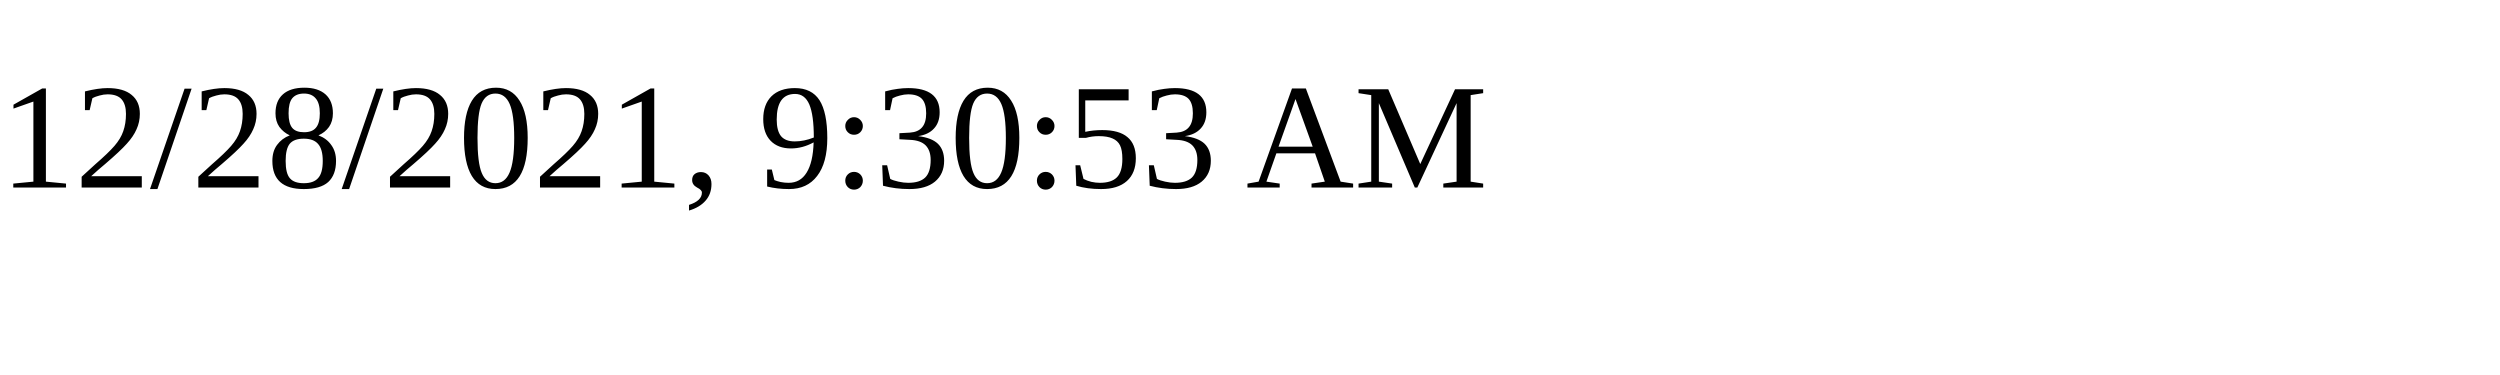
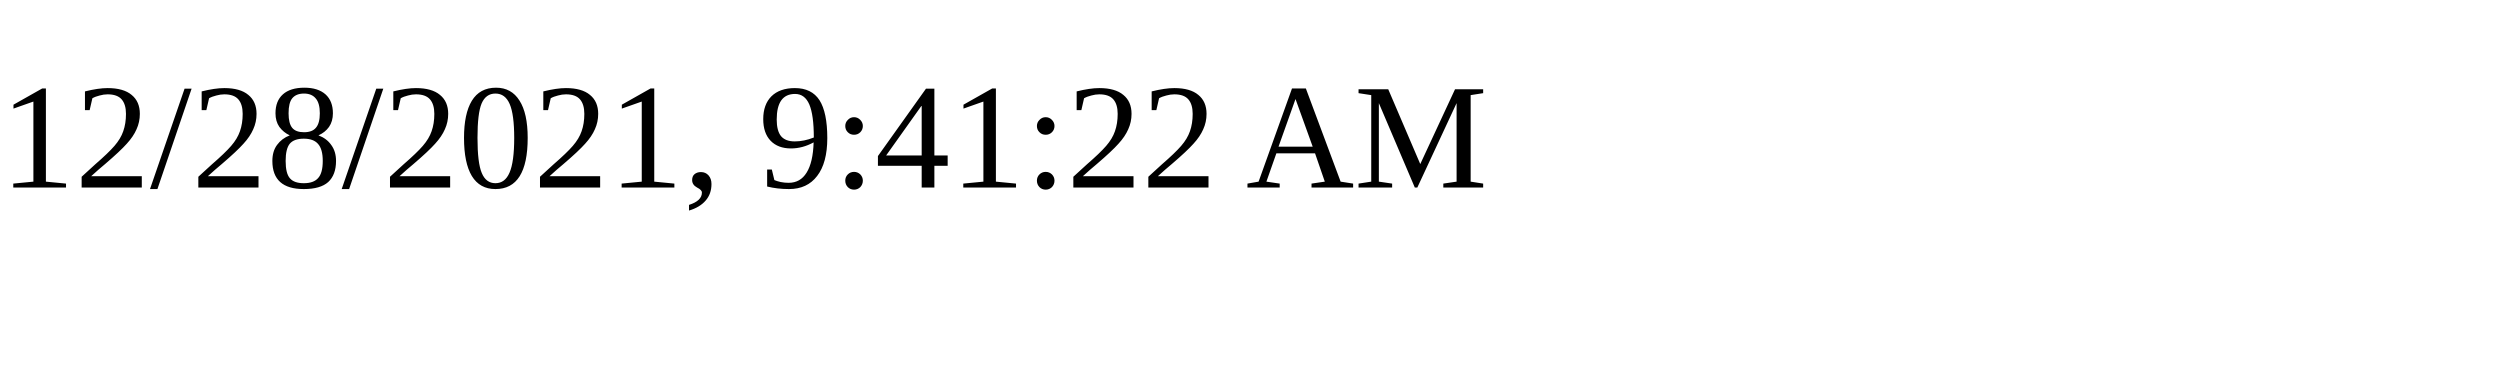
<svg xmlns="http://www.w3.org/2000/svg" height="30" width="200">
-   <text x="0" y="15">12/28/2021, 9:30:53 AM</text>
+   <text x="0" y="15">12/28/2021, 9:41:22 AM</text>
</svg>
